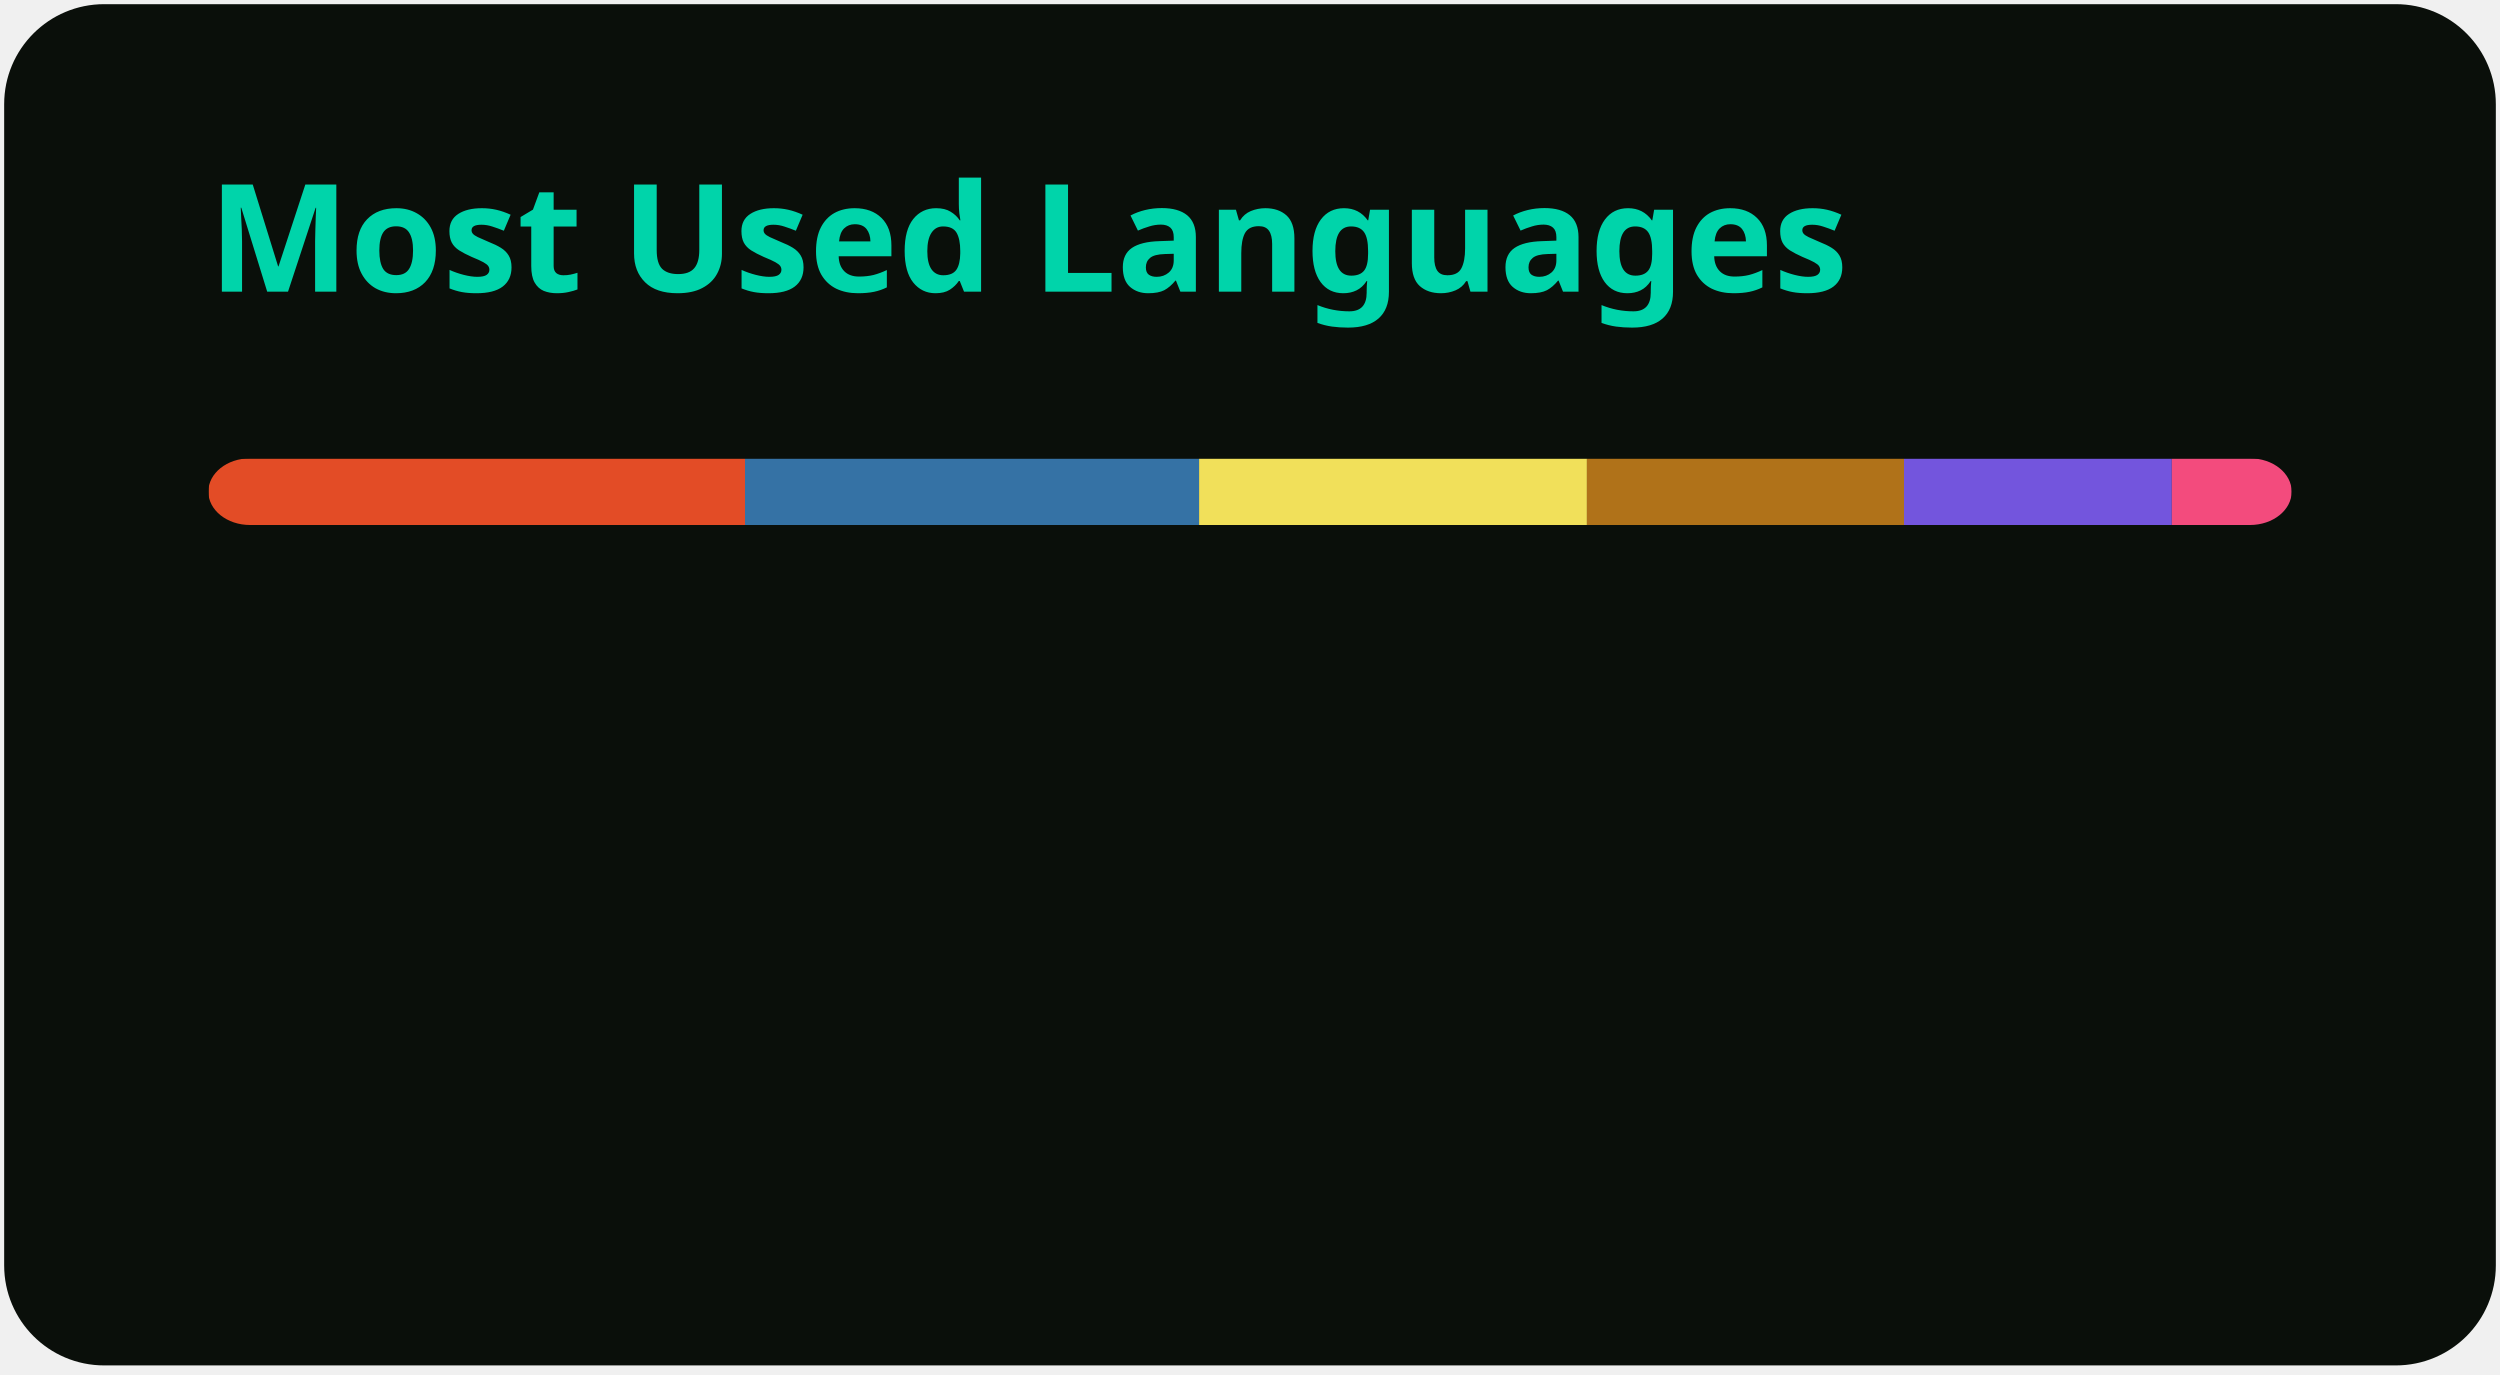
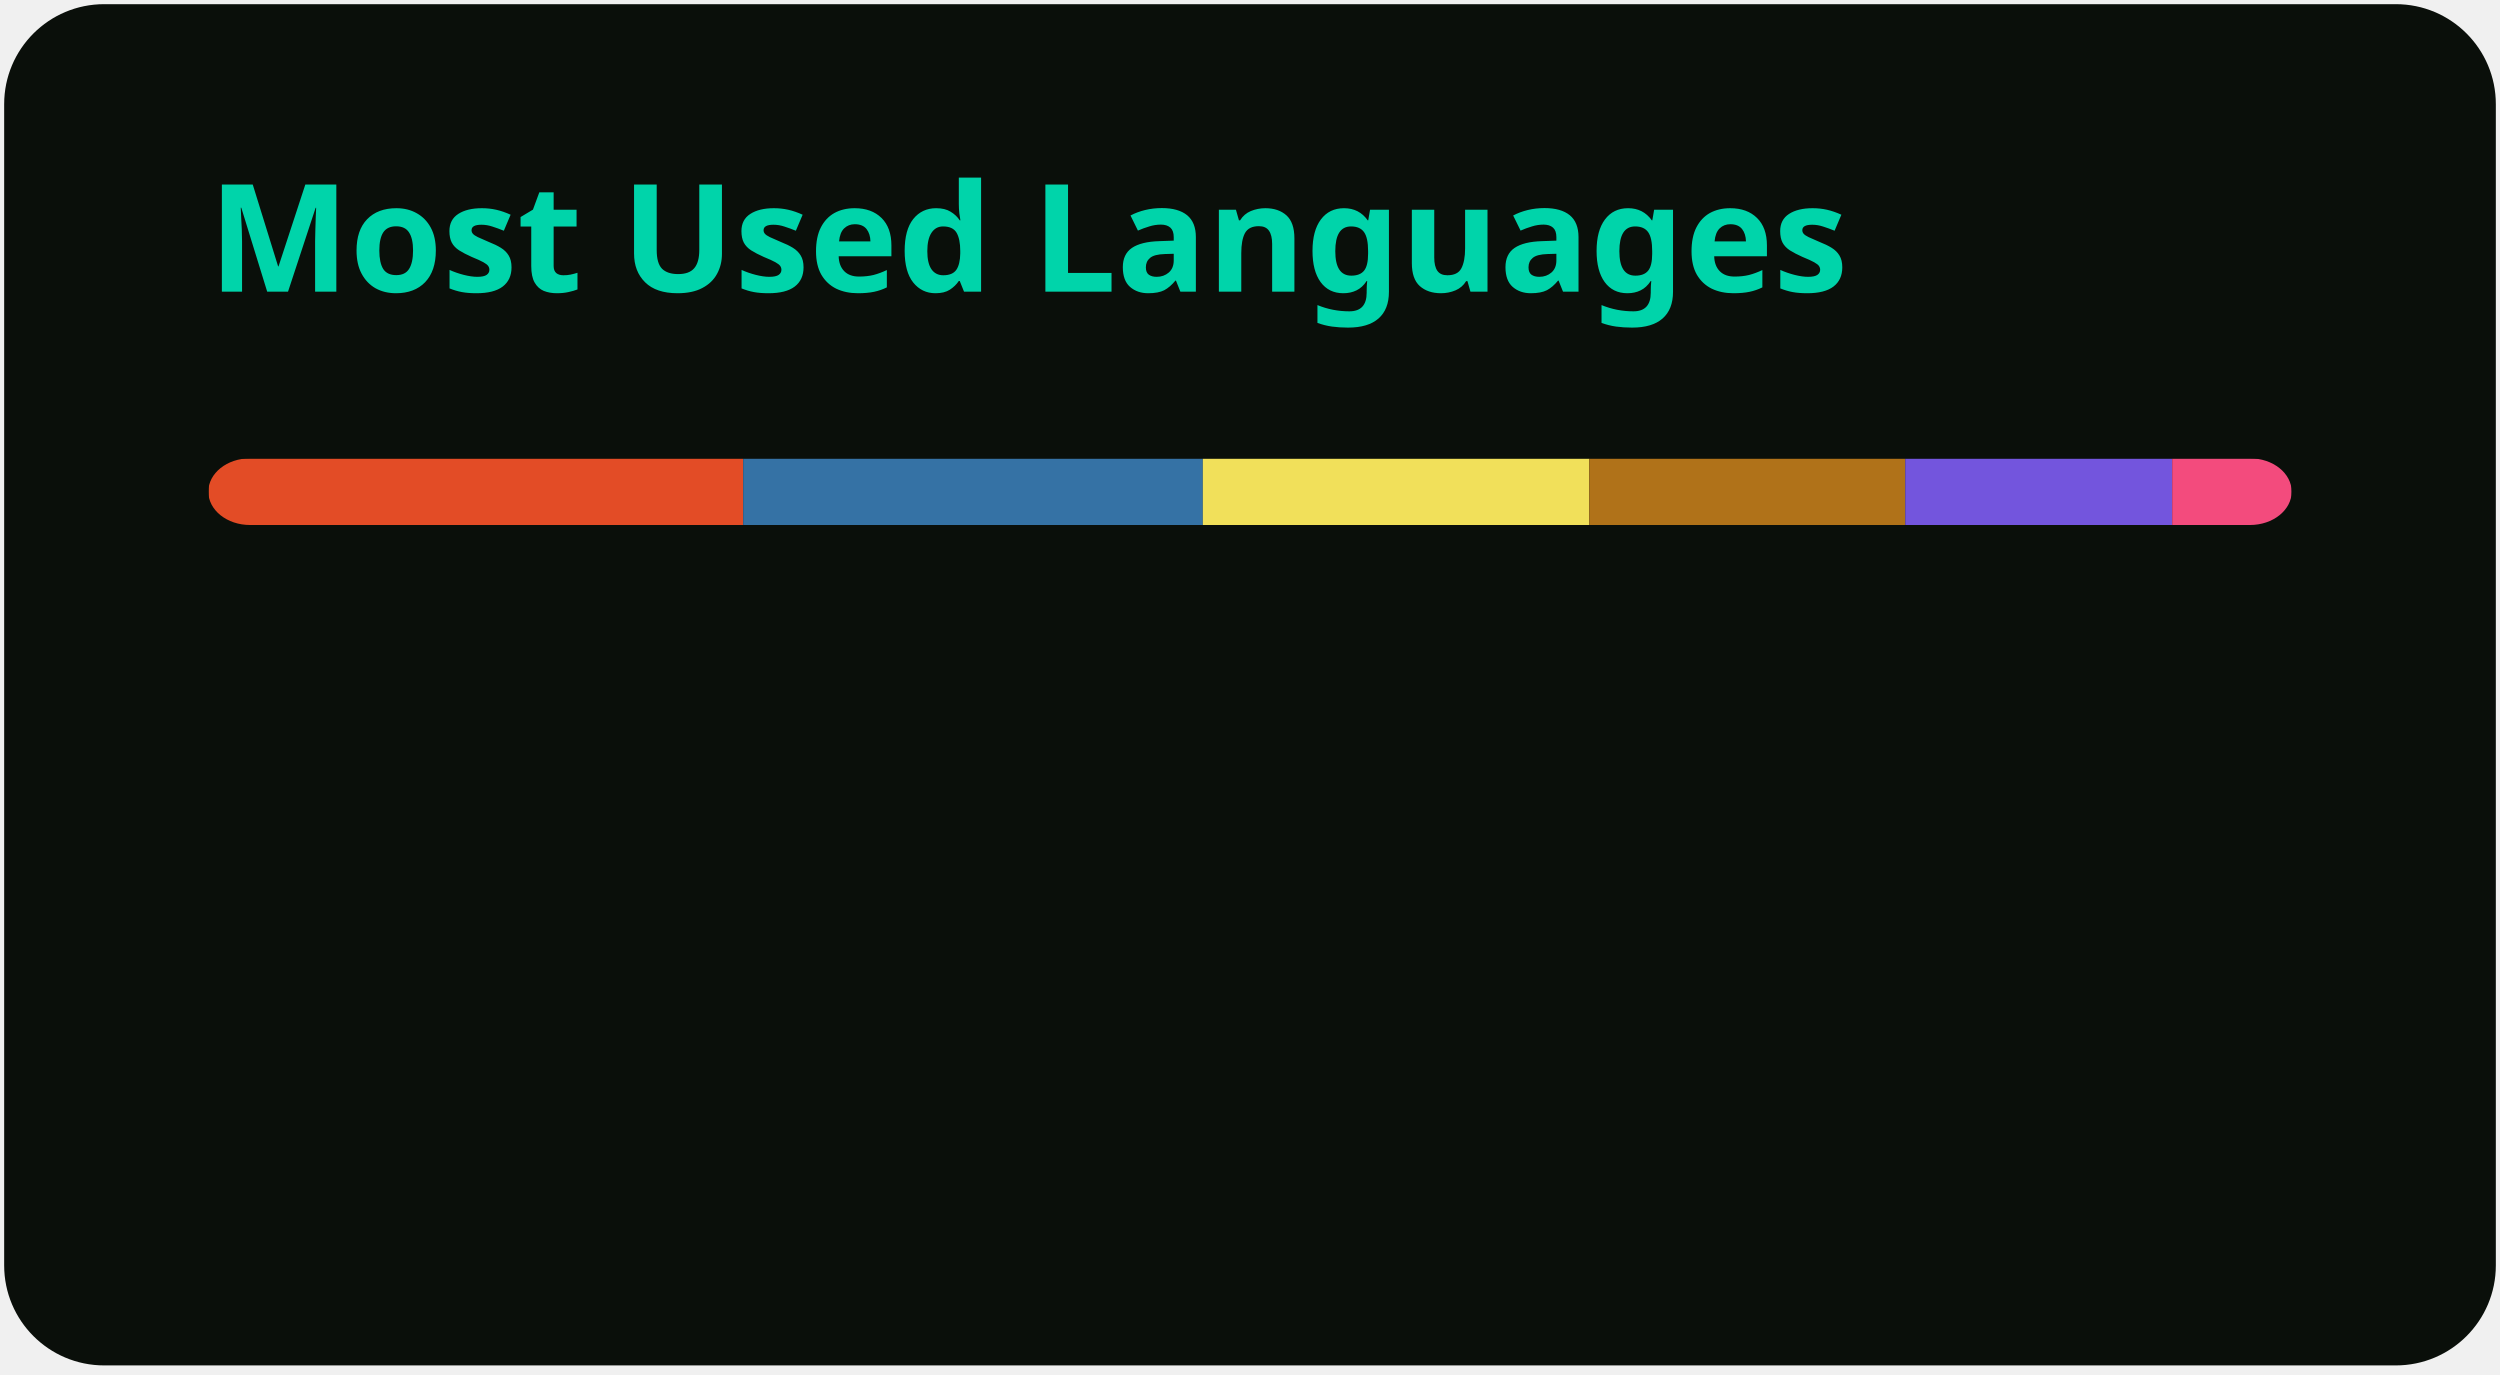
<svg xmlns="http://www.w3.org/2000/svg" width="300" height="165" viewBox="0 0 300 165" fill="none" role="img" aria-labelledby="descId">
  <style>
          .header {
            font: 600 18px 'Segoe UI', Ubuntu, Sans-Serif;
            fill: #00d4aa;
            animation: fadeInAnimation 0.8s ease-in-out forwards;
          }
          @supports(-moz-appearance: auto) {
            /* Selector detects Firefox */
            .header { font-size: 15.5px; }
          }
          
    @keyframes slideInAnimation {
      from {
        width: 0;
      }
      to {
        width: calc(100%-100px);
      }
    }
    @keyframes growWidthAnimation {
      from {
        width: 0;
      }
      to {
        width: 100%;
      }
    }
    .stat {
      font: 600 14px 'Segoe UI', Ubuntu, "Helvetica Neue", Sans-Serif; fill: #d1fae5;
    }
    @supports(-moz-appearance: auto) {
      /* Selector detects Firefox */
      .stat { font-size:12px; }
    }
    .bold { font-weight: 700 }
    .lang-name {
      font: 400 11px "Segoe UI", Ubuntu, Sans-Serif;
      fill: #d1fae5;
    }
    .stagger {
      opacity: 0;
      animation: fadeInAnimation 0.3s ease-in-out forwards;
    }
    #rect-mask rect{
      animation: slideInAnimation 1s ease-in-out forwards;
    }
    .lang-progress{
      animation: growWidthAnimation 0.6s ease-in-out forwards;
    }
    

          
      /* Animations */
      @keyframes scaleInAnimation {
        from {
          transform: translate(-5px, 5px) scale(0);
        }
        to {
          transform: translate(-5px, 5px) scale(1);
        }
      }
      @keyframes fadeInAnimation {
        from {
          opacity: 0;
        }
        to {
          opacity: 1;
        }
      }
    
          
        </style>
  <rect data-testid="card-bg" x="0.5" y="0.5" rx="12" height="99%" stroke="#e4e2e2" width="299" fill="#0a0f0a" stroke-opacity="0" />
  <g data-testid="card-title" transform="translate(25, 35)">
    <g transform="translate(0, 0)">
      <text x="0" y="0" class="header" data-testid="header">Most Used Languages</text>
    </g>
  </g>
  <g data-testid="main-card-body" transform="translate(0, 55)">
    <svg data-testid="lang-items" x="25">
      <mask id="rect-mask">
        <rect x="0" y="0" width="250" height="8" fill="white" rx="5" />
      </mask>
-       <rect mask="url(#rect-mask)" data-testid="lang-progress" x="0" y="0" width="64.4" height="8" fill="#e34c26" />
-       <rect mask="url(#rect-mask)" data-testid="lang-progress" x="64.4" y="0" width="54.49" height="8" fill="#3572A5" />
-       <rect mask="url(#rect-mask)" data-testid="lang-progress" x="118.89" y="0" width="46.54" height="8" fill="#f1e05a" />
-       <rect mask="url(#rect-mask)" data-testid="lang-progress" x="165.43" y="0" width="38.05" height="8" fill="#b07219" />
-       <rect mask="url(#rect-mask)" data-testid="lang-progress" x="203.48" y="0" width="32.14" height="8" fill="#7355dd" />
-       <rect mask="url(#rect-mask)" data-testid="lang-progress" x="235.62" y="0" width="14.38" height="8" fill="#f34b7d" />
+       <rect mask="url(#rect-mask)" data-testid="lang-progress" x="0" y="0" width="64.18" height="8" fill="#e34c26" />
+       <rect mask="url(#rect-mask)" data-testid="lang-progress" x="64.18" y="0" width="55.16" height="8" fill="#3572A5" />
+       <rect mask="url(#rect-mask)" data-testid="lang-progress" x="119.34" y="0" width="46.38" height="8" fill="#f1e05a" />
+       <rect mask="url(#rect-mask)" data-testid="lang-progress" x="165.72" y="0" width="37.91" height="8" fill="#b07219" />
+       <rect mask="url(#rect-mask)" data-testid="lang-progress" x="203.63" y="0" width="32.03" height="8" fill="#7355dd" />
+       <rect mask="url(#rect-mask)" data-testid="lang-progress" x="235.66" y="0" width="14.33" height="8" fill="#f34b7d" />
      <g transform="translate(0, 25)">
        <g transform="translate(0, 0)">
          <g transform="translate(0, 0)">
            <g class="stagger" style="animation-delay: 450ms">
              <circle cx="5" cy="6" r="5" fill="#e34c26" />
              <text data-testid="lang-name" x="15" y="10" class="lang-name">
-         HTML 25.76%
+         HTML 25.67%
      </text>
            </g>
          </g>
          <g transform="translate(0, 25)">
            <g class="stagger" style="animation-delay: 600ms">
              <circle cx="5" cy="6" r="5" fill="#3572A5" />
              <text data-testid="lang-name" x="15" y="10" class="lang-name">
-         Python 21.79%
+         Python 22.07%
      </text>
            </g>
          </g>
          <g transform="translate(0, 50)">
            <g class="stagger" style="animation-delay: 750ms">
              <circle cx="5" cy="6" r="5" fill="#f1e05a" />
              <text data-testid="lang-name" x="15" y="10" class="lang-name">
-         JavaScript 18.62%
+         JavaScript 18.55%
      </text>
            </g>
          </g>
        </g>
        <g transform="translate(150, 0)">
          <g transform="translate(0, 0)">
            <g class="stagger" style="animation-delay: 450ms">
              <circle cx="5" cy="6" r="5" fill="#b07219" />
              <text data-testid="lang-name" x="15" y="10" class="lang-name">
-         Java 15.22%
+         Java 15.17%
      </text>
            </g>
          </g>
          <g transform="translate(0, 25)">
            <g class="stagger" style="animation-delay: 600ms">
              <circle cx="5" cy="6" r="5" fill="#7355dd" />
              <text data-testid="lang-name" x="15" y="10" class="lang-name">
-         C# 12.86%
+         C# 12.81%
      </text>
            </g>
          </g>
          <g transform="translate(0, 50)">
            <g class="stagger" style="animation-delay: 750ms">
              <circle cx="5" cy="6" r="5" fill="#f34b7d" />
              <text data-testid="lang-name" x="15" y="10" class="lang-name">
-         C++ 5.75%
+         C++ 5.73%
      </text>
            </g>
          </g>
        </g>
      </g>
    </svg>
  </g>
</svg>
